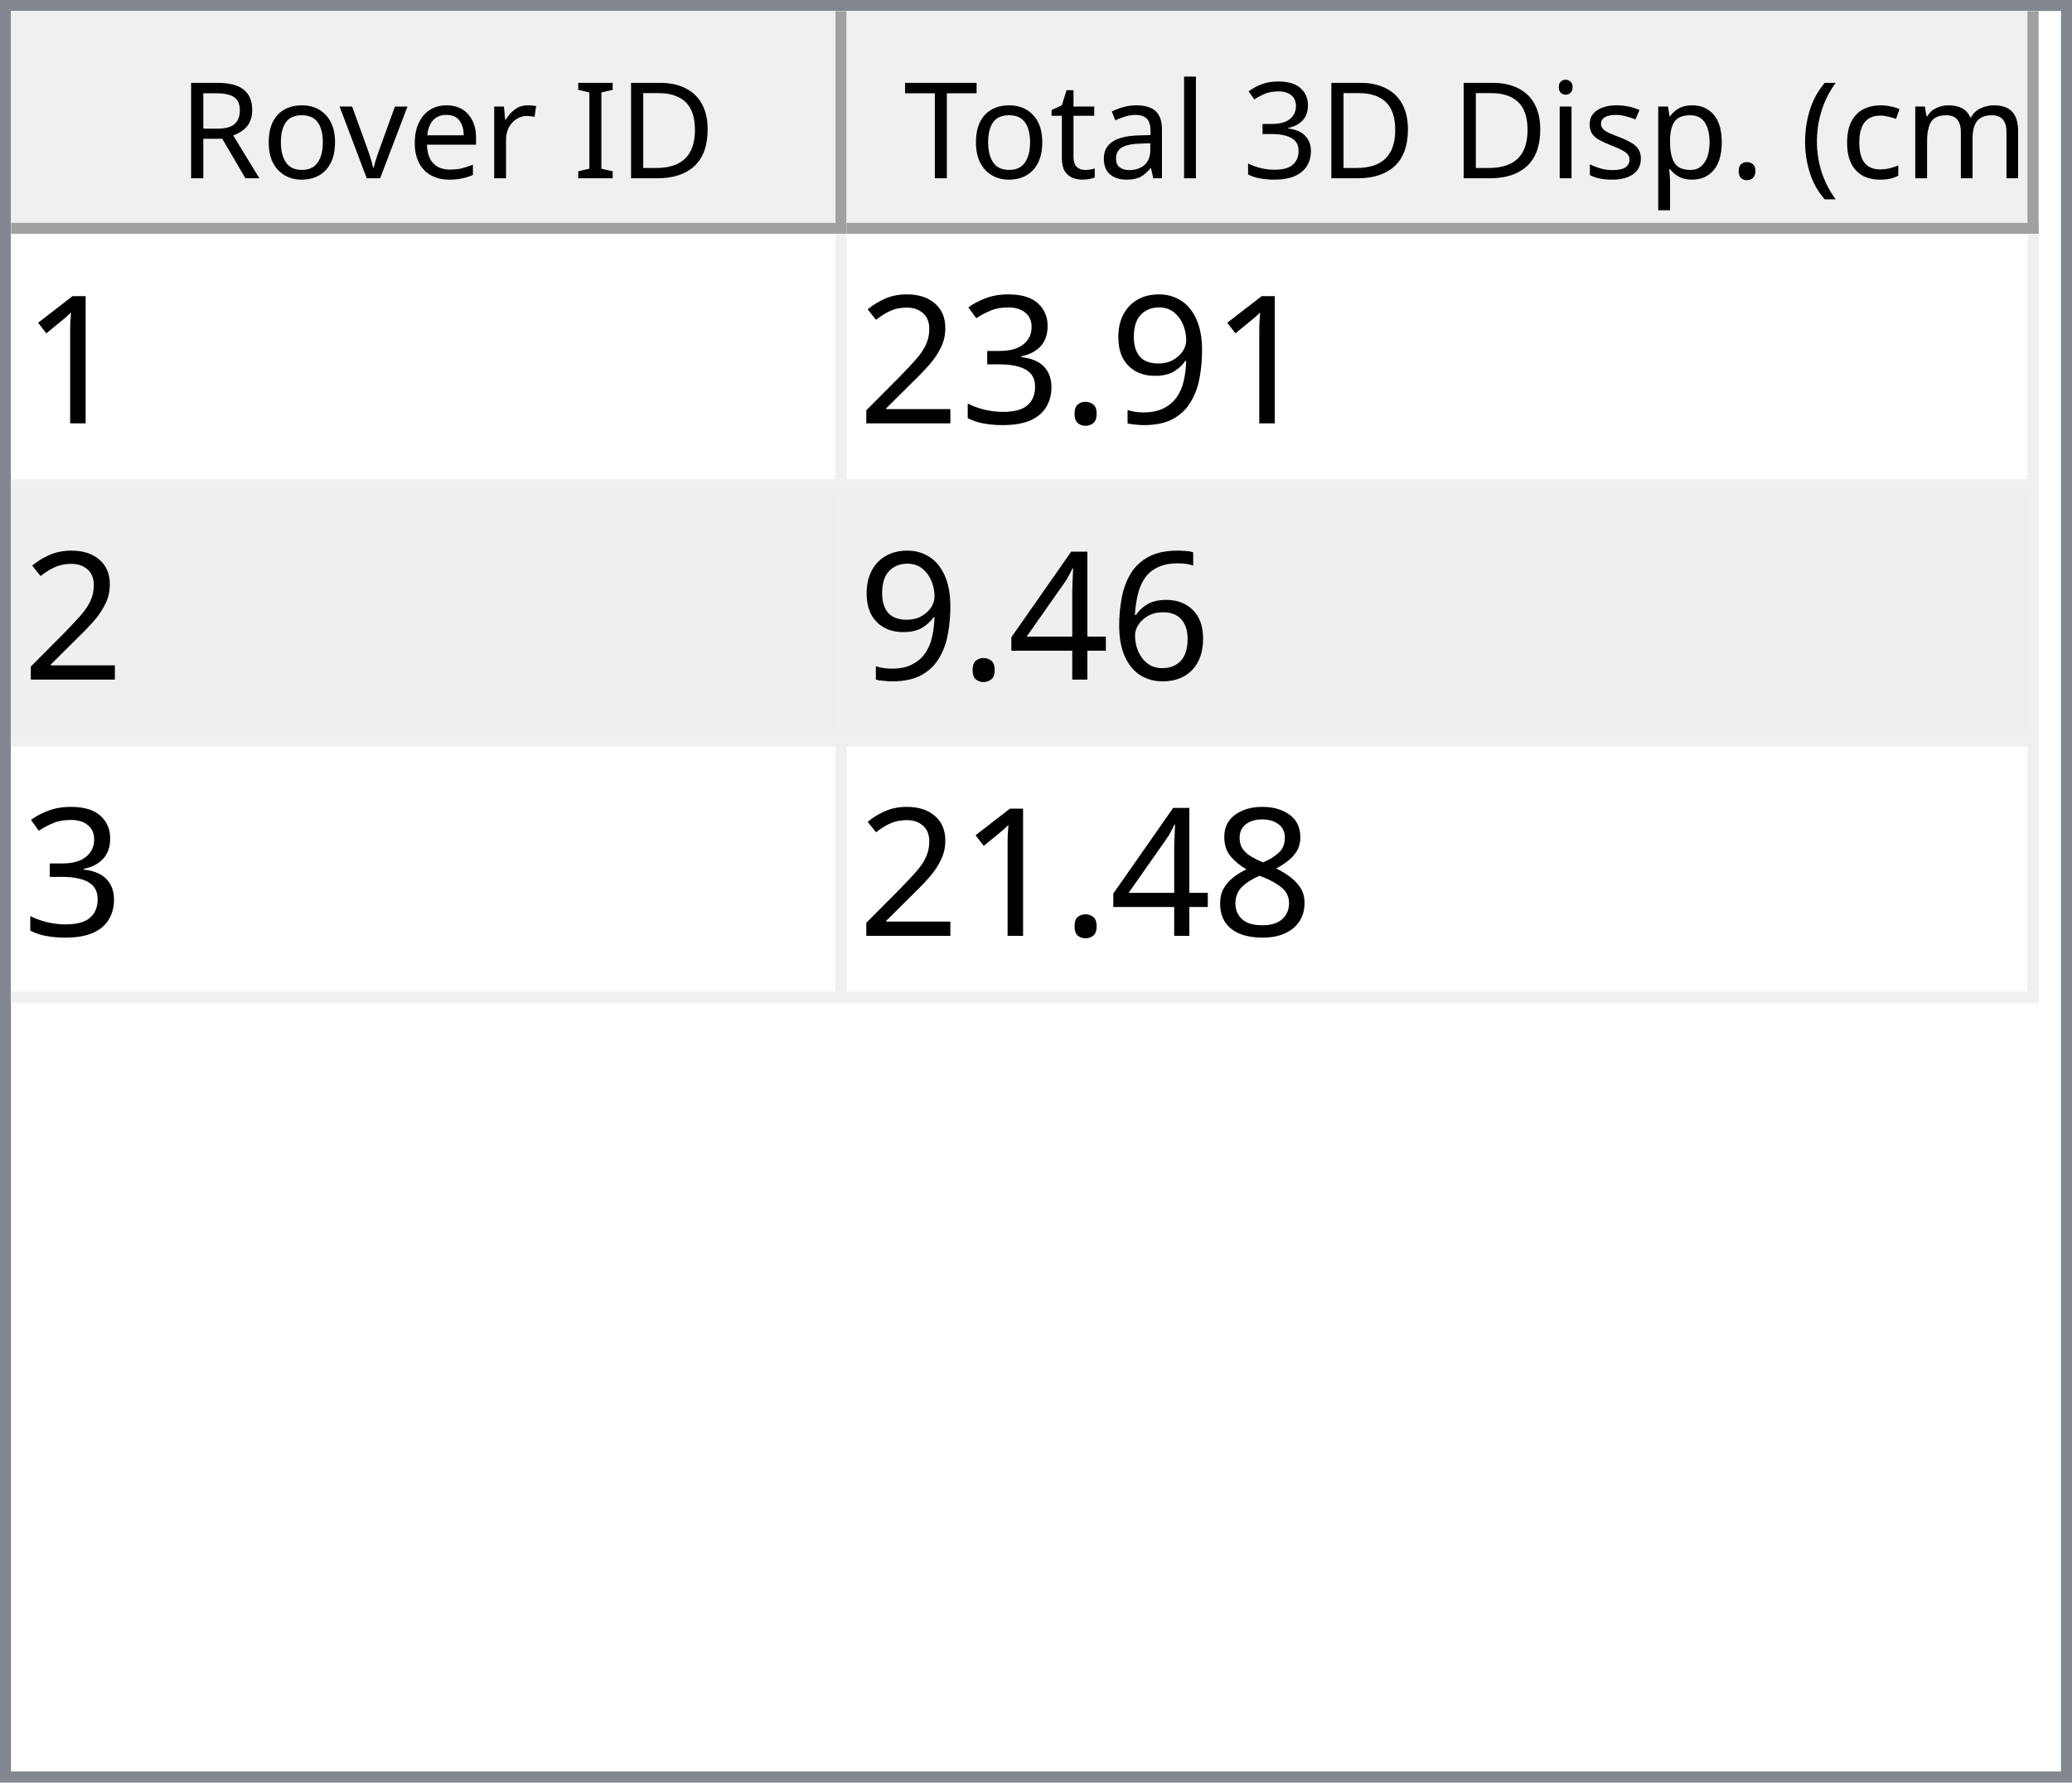
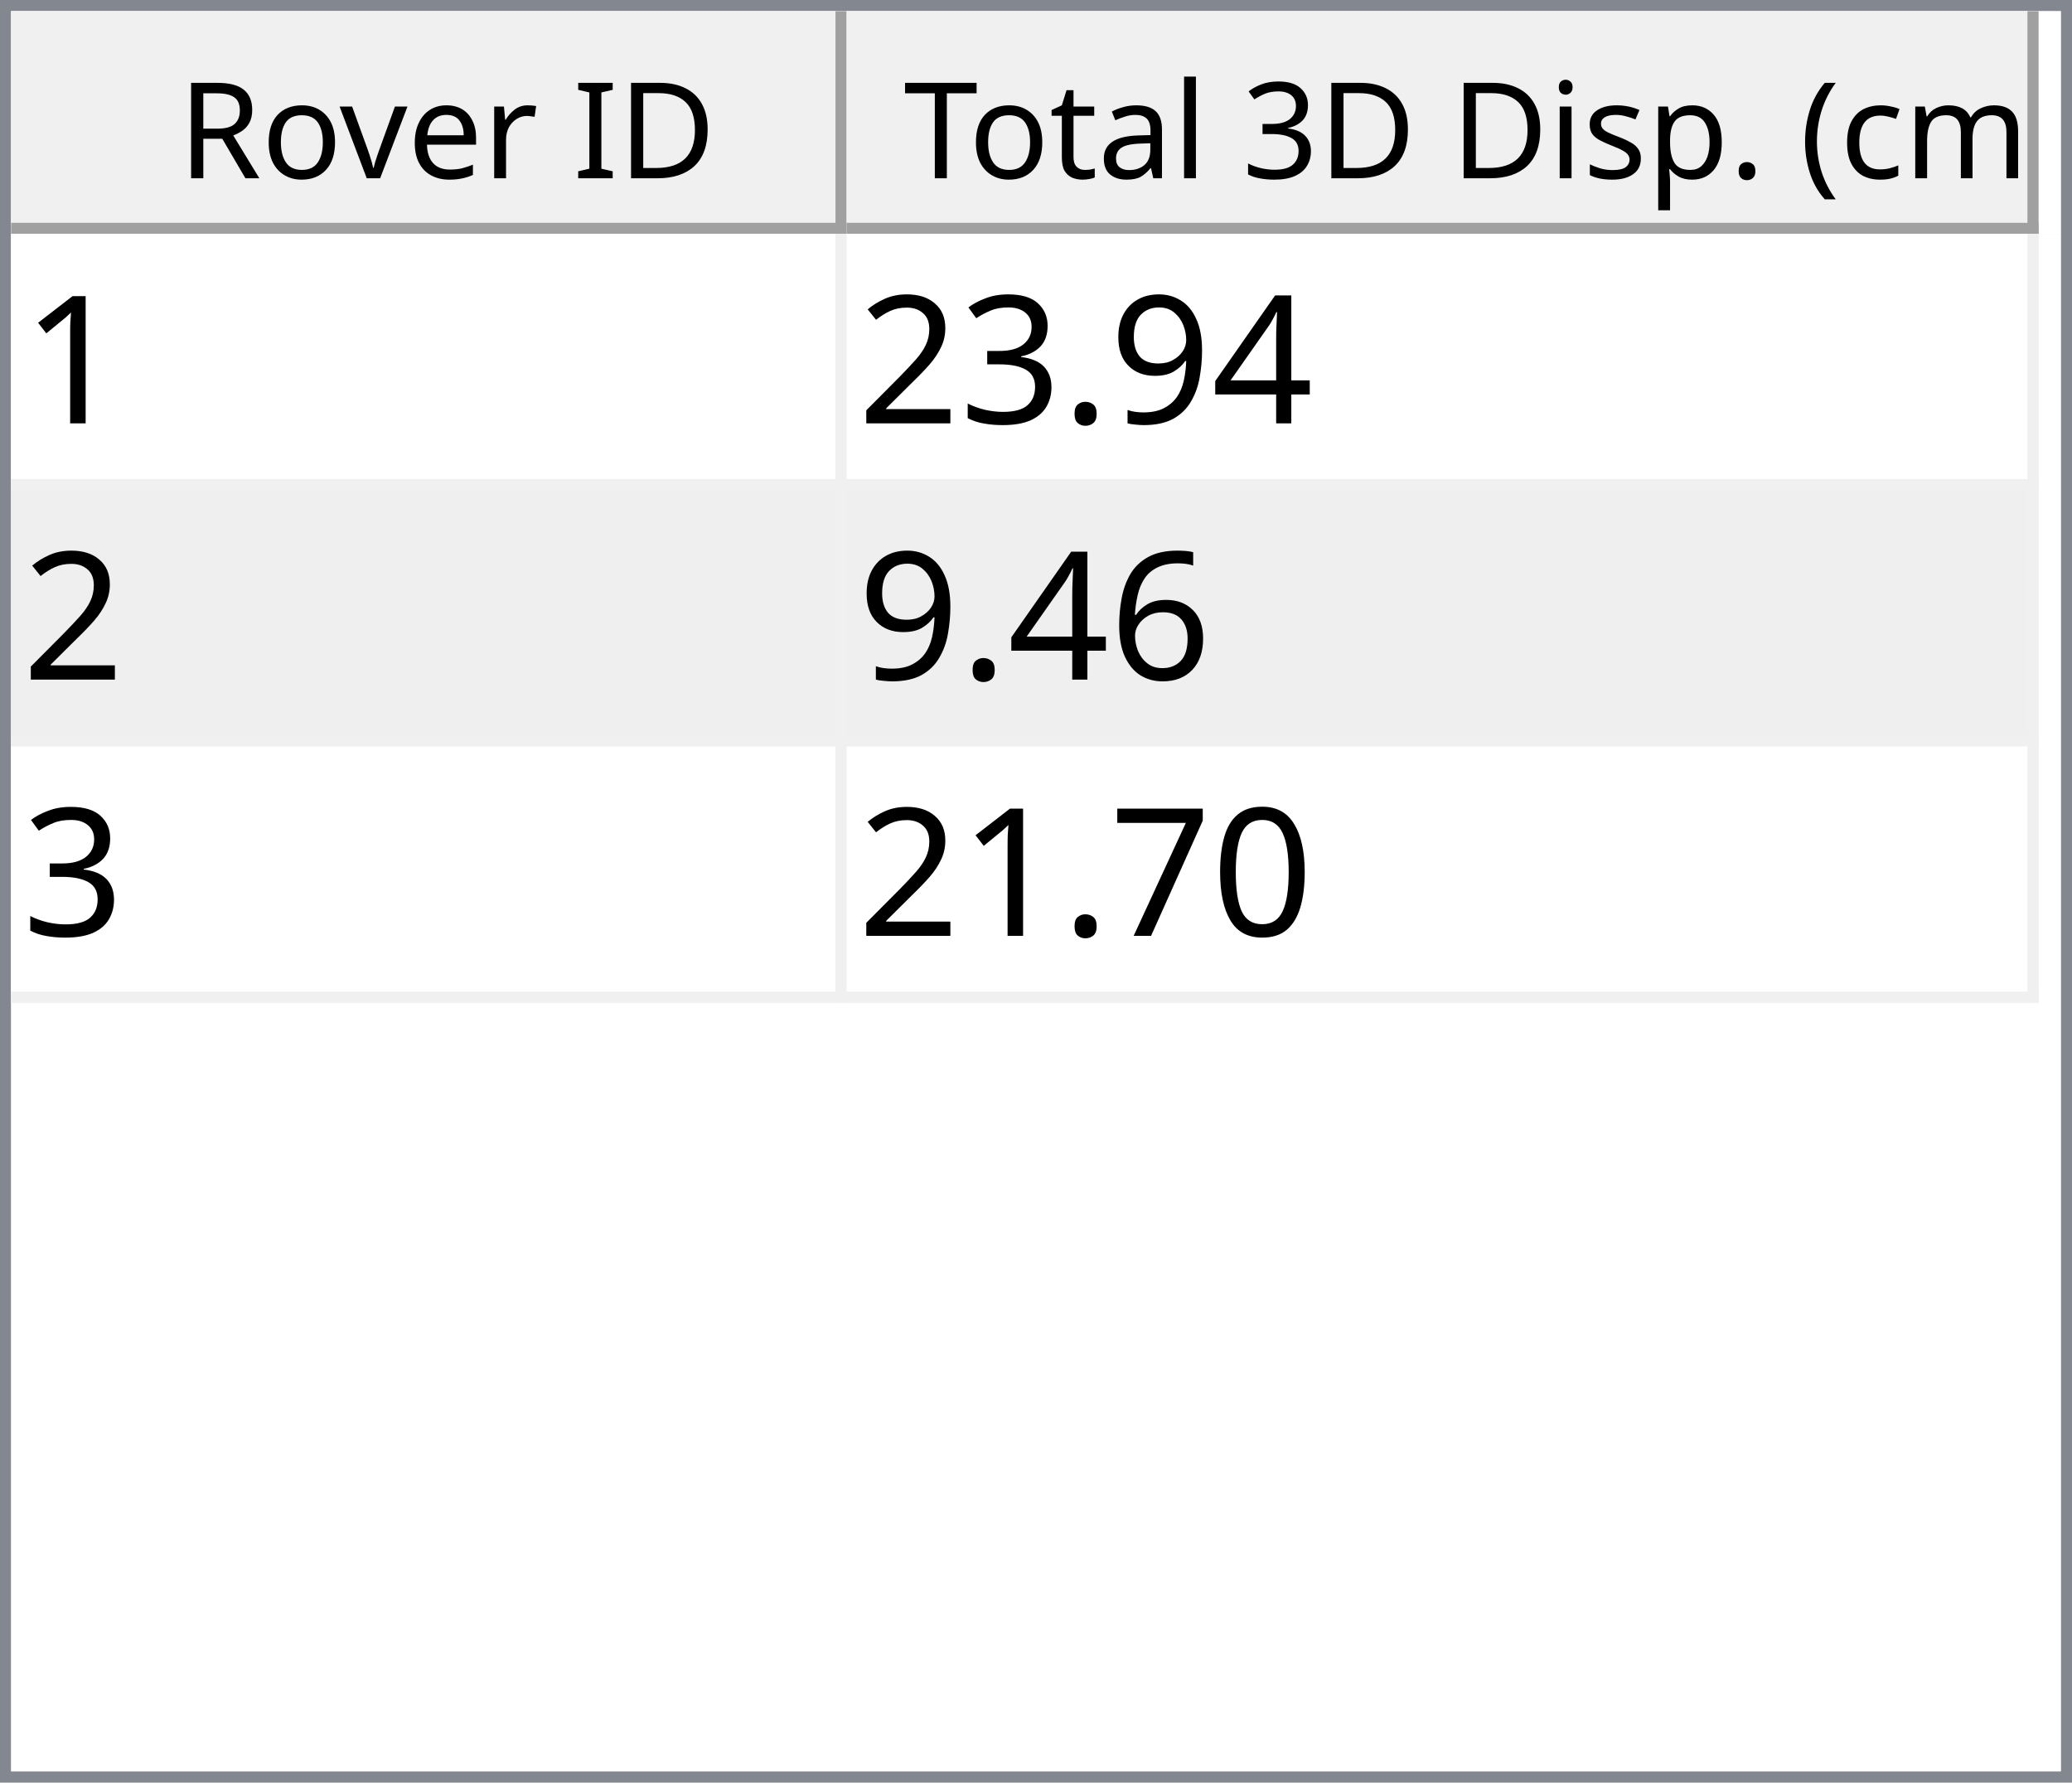
<svg xmlns="http://www.w3.org/2000/svg" style="fill-opacity:1; color-rendering:auto; color-interpolation:auto; text-rendering:auto; stroke:black; stroke-linecap:square; stroke-miterlimit:10; shape-rendering:auto; stroke-opacity:1; fill:black; stroke-dasharray:none; font-weight:normal; stroke-width:1; font-family:'Dialog'; font-style:normal; stroke-linejoin:miter; font-size:12px; stroke-dashoffset:0; image-rendering:auto;" width="186" height="160">
  <defs id="genericDefs" />
  <g>
    <defs id="defs1">
      <clipPath clipPathUnits="userSpaceOnUse" id="clipPath1">
        <path d="M0 0 L186 0 L186 160 L0 160 L0 0 Z" />
      </clipPath>
      <clipPath clipPathUnits="userSpaceOnUse" id="clipPath2">
        <path d="M0 0 L0 160 L186 160 L186 0 Z" />
      </clipPath>
      <clipPath clipPathUnits="userSpaceOnUse" id="clipPath3">
        <path d="M0 0 L0 20 L184 20 L184 0 Z" />
      </clipPath>
      <clipPath clipPathUnits="userSpaceOnUse" id="clipPath4">
        <path d="M0 0 L0 20 L75 20 L75 0 Z" />
      </clipPath>
      <clipPath clipPathUnits="userSpaceOnUse" id="clipPath5">
        <path d="M1 1 L1 19 L74 19 L74 1 Z" />
      </clipPath>
      <clipPath clipPathUnits="userSpaceOnUse" id="clipPath6">
        <path d="M0 0 L0 18 L73 18 L73 0 Z" />
      </clipPath>
      <clipPath clipPathUnits="userSpaceOnUse" id="clipPath7">
        <path d="M-0.5 -0.5 L-0.5 19.5 L74.5 19.5 L74.5 -0.5 Z" />
      </clipPath>
      <clipPath clipPathUnits="userSpaceOnUse" id="clipPath8">
        <path d="M0 0 L0 20 L107 20 L107 0 Z" />
      </clipPath>
      <clipPath clipPathUnits="userSpaceOnUse" id="clipPath9">
        <path d="M1 1 L1 19 L106 19 L106 1 Z" />
      </clipPath>
      <clipPath clipPathUnits="userSpaceOnUse" id="clipPath10">
        <path d="M0 0 L0 18 L105 18 L105 0 Z" />
      </clipPath>
      <clipPath clipPathUnits="userSpaceOnUse" id="clipPath11">
        <path d="M-0.5 -0.5 L-0.5 19.5 L106.5 19.5 L106.5 -0.5 Z" />
      </clipPath>
      <clipPath clipPathUnits="userSpaceOnUse" id="clipPath12">
        <path d="M0 0 L0 138 L184 138 L184 0 Z" />
      </clipPath>
      <clipPath clipPathUnits="userSpaceOnUse" id="clipPath13">
        <path d="M0 0 L0 69 L182 69 L182 0 Z" />
      </clipPath>
      <clipPath clipPathUnits="userSpaceOnUse" id="clipPath14">
        <path d="M-0.5 -0.5 L-0.5 68.5 L181.5 68.5 L181.5 -0.5 Z" />
      </clipPath>
      <clipPath clipPathUnits="userSpaceOnUse" id="clipPath15">
        <path d="M0 0 L0 22 L74 22 L74 0 Z" />
      </clipPath>
      <clipPath clipPathUnits="userSpaceOnUse" id="clipPath16">
        <path d="M0 0 L0 22 L106 22 L106 0 Z" />
      </clipPath>
      <font horiz-adv-x="64.551" id="font1">
        <font-face ascent="107.91" descent="25.098" units-per-em="100" style="font-style:normal; font-family:Segoe UI; font-weight:normal;" />
        <missing-glyph horiz-adv-x="64.551" d="M8.109 0 L8.109 68.266 L56.453 68.266 L56.453 0 L8.109 0 ZM15.328 7.234 L49.219 7.234 L49.219 61.031 L15.328 61.031 L15.328 7.234 Z" />
        <glyph unicode="D" horiz-adv-x="70.117" d="M9.188 0 L9.188 70.016 L28.516 70.016 Q65.531 70.016 65.531 35.891 Q65.531 19.672 55.25 9.836 Q44.969 0 27.734 0 L9.188 0 ZM17.391 62.594 L17.391 7.422 L27.828 7.422 Q41.609 7.422 49.273 14.797 Q56.938 22.172 56.938 35.688 Q56.938 62.594 28.328 62.594 L17.391 62.594 Z" />
        <glyph unicode="I" horiz-adv-x="26.611" d="M17.391 0 L9.188 0 L9.188 70.016 L17.391 70.016 L17.391 0 Z" />
        <glyph unicode=" " horiz-adv-x="27.393" d="" />
        <glyph unicode="r" horiz-adv-x="34.766" d="M34.188 41.891 Q32.078 43.5 28.125 43.5 Q23 43.5 19.555 38.672 Q16.109 33.844 16.109 25.484 L16.109 0 L8.109 0 L8.109 50 L16.109 50 L16.109 39.703 L16.312 39.703 Q18.016 44.969 21.531 47.922 Q25.047 50.875 29.391 50.875 Q32.516 50.875 34.188 50.203 L34.188 41.891 Z" />
        <glyph unicode="e" horiz-adv-x="52.295" d="M48.297 23 L12.984 23 Q13.188 14.656 17.484 10.109 Q21.781 5.562 29.297 5.562 Q37.75 5.562 44.828 11.141 L44.828 3.609 Q38.234 -1.172 27.391 -1.172 Q16.797 -1.172 10.742 5.641 Q4.688 12.453 4.688 24.812 Q4.688 36.469 11.305 43.82 Q17.922 51.172 27.734 51.172 Q37.547 51.172 42.922 44.828 Q48.297 38.484 48.297 27.203 L48.297 23 ZM40.094 29.781 Q40.047 36.719 36.75 40.578 Q33.453 44.438 27.594 44.438 Q21.922 44.438 17.969 40.383 Q14.016 36.328 13.094 29.781 L40.094 29.781 Z" />
        <glyph unicode="v" horiz-adv-x="47.9" d="M47.406 50 L27.484 0 L19.625 0 L0.688 50 L9.469 50 L22.172 13.672 Q23.578 9.672 23.922 6.688 L24.125 6.688 Q24.609 10.453 25.688 13.484 L38.969 50 L47.406 50 Z" />
        <glyph unicode="o" horiz-adv-x="58.594" d="M29 -1.172 Q17.922 -1.172 11.305 5.836 Q4.688 12.844 4.688 24.422 Q4.688 37.016 11.57 44.094 Q18.453 51.172 30.172 51.172 Q41.359 51.172 47.633 44.289 Q53.906 37.406 53.906 25.203 Q53.906 13.234 47.141 6.031 Q40.375 -1.172 29 -1.172 ZM29.594 44.438 Q21.875 44.438 17.383 39.188 Q12.891 33.938 12.891 24.703 Q12.891 15.828 17.43 10.695 Q21.969 5.562 29.594 5.562 Q37.359 5.562 41.531 10.594 Q45.703 15.625 45.703 24.906 Q45.703 34.281 41.531 39.359 Q37.359 44.438 29.594 44.438 Z" />
        <glyph unicode="R" horiz-adv-x="59.814" d="M59.375 0 L49.609 0 L37.891 19.625 Q36.281 22.359 34.766 24.289 Q33.25 26.219 31.664 27.438 Q30.078 28.656 28.25 29.219 Q26.422 29.781 24.125 29.781 L17.391 29.781 L17.391 0 L9.188 0 L9.188 70.016 L30.078 70.016 Q34.672 70.016 38.555 68.867 Q42.438 67.719 45.289 65.375 Q48.141 63.031 49.758 59.547 Q51.375 56.062 51.375 51.375 Q51.375 47.703 50.273 44.656 Q49.172 41.609 47.148 39.211 Q45.125 36.812 42.266 35.133 Q39.406 33.453 35.844 32.516 L35.844 32.328 Q37.594 31.547 38.891 30.547 Q40.188 29.547 41.359 28.18 Q42.531 26.812 43.68 25.078 Q44.828 23.344 46.234 21.047 L59.375 0 ZM17.391 62.594 L17.391 37.203 L28.516 37.203 Q31.594 37.203 34.203 38.133 Q36.812 39.062 38.719 40.797 Q40.625 42.531 41.703 45.047 Q42.781 47.562 42.781 50.688 Q42.781 56.297 39.141 59.445 Q35.5 62.594 28.609 62.594 L17.391 62.594 Z" />
        <glyph unicode=")" horiz-adv-x="30.176" d="M8.297 -15.922 L1.172 -15.922 Q16.406 2.344 16.406 26.812 Q16.406 51.469 1.078 70.016 L8.297 70.016 Q23.531 52.156 23.531 26.703 Q23.531 1.375 8.297 -15.922 Z" />
        <glyph unicode="m" horiz-adv-x="86.133" d="M79.109 0 L71.094 0 L71.094 28.719 Q71.094 37.016 68.531 40.727 Q65.969 44.438 59.906 44.438 Q54.781 44.438 51.195 39.75 Q47.609 35.062 47.609 28.516 L47.609 0 L39.594 0 L39.594 29.688 Q39.594 44.438 28.219 44.438 Q22.953 44.438 19.531 40.016 Q16.109 35.594 16.109 28.516 L16.109 0 L8.109 0 L8.109 50 L16.109 50 L16.109 42.094 L16.312 42.094 Q21.625 51.172 31.844 51.172 Q36.969 51.172 40.773 48.312 Q44.578 45.453 46 40.828 Q51.562 51.172 62.594 51.172 Q79.109 51.172 79.109 30.812 L79.109 0 Z" />
        <glyph unicode="c" horiz-adv-x="46.191" d="M42.188 2.297 Q36.422 -1.172 28.516 -1.172 Q17.828 -1.172 11.258 5.789 Q4.688 12.75 4.688 23.828 Q4.688 36.188 11.766 43.68 Q18.844 51.172 30.672 51.172 Q37.25 51.172 42.281 48.734 L42.281 40.531 Q36.719 44.438 30.375 44.438 Q22.703 44.438 17.797 38.945 Q12.891 33.453 12.891 24.516 Q12.891 15.719 17.508 10.641 Q22.125 5.562 29.891 5.562 Q36.422 5.562 42.188 9.906 L42.188 2.297 Z" />
        <glyph unicode="(" horiz-adv-x="30.176" d="M29.109 -15.922 L21.969 -15.922 Q6.844 1.375 6.844 26.703 Q6.844 52.156 21.969 70.016 L29.203 70.016 Q13.875 51.469 13.875 26.812 Q13.875 2.344 29.109 -15.922 Z" />
        <glyph unicode="." horiz-adv-x="21.68" d="M10.891 -1.078 Q8.641 -1.078 7.055 0.539 Q5.469 2.156 5.469 4.391 Q5.469 6.641 7.055 8.273 Q8.641 9.906 10.891 9.906 Q13.188 9.906 14.797 8.273 Q16.406 6.641 16.406 4.391 Q16.406 2.156 14.797 0.539 Q13.188 -1.078 10.891 -1.078 Z" />
        <glyph unicode="p" horiz-adv-x="58.789" d="M16.312 7.234 L16.109 7.234 L16.109 -23 L8.109 -23 L8.109 50 L16.109 50 L16.109 41.219 L16.312 41.219 Q22.219 51.172 33.594 51.172 Q43.266 51.172 48.688 44.461 Q54.109 37.75 54.109 26.469 Q54.109 13.922 48 6.375 Q41.891 -1.172 31.297 -1.172 Q21.578 -1.172 16.312 7.234 ZM16.109 27.391 L16.109 20.406 Q16.109 14.203 20.141 9.883 Q24.172 5.562 30.375 5.562 Q37.641 5.562 41.773 11.133 Q45.906 16.703 45.906 26.609 Q45.906 34.969 42.047 39.703 Q38.188 44.438 31.594 44.438 Q24.609 44.438 20.359 39.578 Q16.109 34.719 16.109 27.391 Z" />
        <glyph unicode="s" horiz-adv-x="42.432" d="M5.078 1.812 L5.078 10.406 Q11.625 5.562 19.484 5.562 Q30.031 5.562 30.031 12.594 Q30.031 14.594 29.125 15.992 Q28.219 17.391 26.68 18.461 Q25.141 19.531 23.07 20.383 Q21 21.234 18.609 22.172 Q15.281 23.484 12.766 24.828 Q10.25 26.172 8.57 27.859 Q6.891 29.547 6.031 31.695 Q5.172 33.844 5.172 36.719 Q5.172 40.234 6.789 42.945 Q8.406 45.656 11.086 47.484 Q13.766 49.312 17.211 50.242 Q20.656 51.172 24.312 51.172 Q30.812 51.172 35.938 48.922 L35.938 40.828 Q30.422 44.438 23.25 44.438 Q21 44.438 19.195 43.922 Q17.391 43.406 16.094 42.477 Q14.797 41.547 14.086 40.258 Q13.375 38.969 13.375 37.406 Q13.375 35.453 14.086 34.133 Q14.797 32.812 16.164 31.789 Q17.531 30.766 19.484 29.938 Q21.438 29.109 23.922 28.125 Q27.25 26.859 29.883 25.516 Q32.516 24.172 34.375 22.484 Q36.234 20.797 37.234 18.602 Q38.234 16.406 38.234 13.375 Q38.234 9.672 36.602 6.938 Q34.969 4.203 32.234 2.398 Q29.5 0.594 25.93 -0.289 Q22.359 -1.172 18.453 -1.172 Q10.75 -1.172 5.078 1.812 Z" />
        <glyph unicode="i" horiz-adv-x="24.219" d="M12.203 62.703 Q10.062 62.703 8.547 64.164 Q7.031 65.625 7.031 67.875 Q7.031 70.125 8.547 71.609 Q10.062 73.094 12.203 73.094 Q14.406 73.094 15.945 71.609 Q17.484 70.125 17.484 67.875 Q17.484 65.719 15.945 64.211 Q14.406 62.703 12.203 62.703 ZM16.109 0 L8.109 0 L8.109 50 L16.109 50 L16.109 0 Z" />
        <glyph unicode="3" horiz-adv-x="53.906" d="M46.531 19.828 Q46.531 15.094 44.75 11.211 Q42.969 7.328 39.719 4.57 Q36.469 1.812 31.93 0.297 Q27.391 -1.219 21.922 -1.219 Q11.922 -1.219 6 2.594 L6 11.188 Q13.094 5.609 22.219 5.609 Q25.875 5.609 28.828 6.539 Q31.781 7.469 33.906 9.227 Q36.031 10.984 37.18 13.477 Q38.328 15.969 38.328 19.094 Q38.328 32.812 18.797 32.812 L12.984 32.812 L12.984 39.594 L18.5 39.594 Q35.797 39.594 35.797 52.484 Q35.797 64.406 22.609 64.406 Q15.188 64.406 8.688 59.422 L8.688 67.188 Q15.375 71.188 24.609 71.188 Q29 71.188 32.57 69.969 Q36.141 68.75 38.68 66.555 Q41.219 64.359 42.609 61.281 Q44 58.203 44 54.5 Q44 40.672 30.031 36.719 L30.031 36.531 Q33.594 36.141 36.625 34.797 Q39.656 33.453 41.852 31.305 Q44.047 29.156 45.289 26.25 Q46.531 23.344 46.531 19.828 Z" />
        <glyph unicode="l" horiz-adv-x="24.219" d="M16.109 0 L8.109 0 L8.109 74.031 L16.109 74.031 L16.109 0 Z" />
        <glyph unicode="a" horiz-adv-x="50.879" d="M43.891 0 L35.891 0 L35.891 7.812 L35.688 7.812 Q30.469 -1.172 20.312 -1.172 Q12.844 -1.172 8.617 2.781 Q4.391 6.734 4.391 13.281 Q4.391 27.297 20.906 29.594 L35.891 31.688 Q35.891 44.438 25.594 44.438 Q16.547 44.438 9.281 38.281 L9.281 46.484 Q16.656 51.172 26.266 51.172 Q43.891 51.172 43.891 32.516 L43.891 0 ZM35.891 25.297 L23.828 23.641 Q18.266 22.859 15.43 20.875 Q12.594 18.891 12.594 13.875 Q12.594 10.203 15.211 7.883 Q17.828 5.562 22.172 5.562 Q28.125 5.562 32.008 9.742 Q35.891 13.922 35.891 20.312 L35.891 25.297 Z" />
        <glyph unicode="t" horiz-adv-x="33.887" d="M31.297 0.484 Q28.469 -1.078 23.828 -1.078 Q10.688 -1.078 10.688 13.578 L10.688 43.172 L2.094 43.172 L2.094 50 L10.688 50 L10.688 62.203 L18.703 64.797 L18.703 50 L31.297 50 L31.297 43.172 L18.703 43.172 L18.703 14.984 Q18.703 9.969 20.414 7.82 Q22.125 5.672 26.078 5.672 Q29.109 5.672 31.297 7.328 L31.297 0.484 Z" />
        <glyph unicode="T" horiz-adv-x="52.393" d="M50.594 62.594 L30.375 62.594 L30.375 0 L22.172 0 L22.172 62.594 L2 62.594 L2 70.016 L50.594 70.016 L50.594 62.594 Z" />
      </font>
      <font horiz-adv-x="75.0" id="font2">
        <font-face ascent="100.537" descent="21.973" units-per-em="100" style="font-style:normal; font-family:sans-serif; font-weight:normal;" />
        <missing-glyph horiz-adv-x="75.0" d="M12.5 0 L12.5 62.5 L62.5 62.5 L62.5 0 L12.5 0 ZM14.062 1.562 L60.938 1.562 L60.938 60.938 L14.062 60.938 L14.062 1.562 Z" />
        <glyph unicode="1" horiz-adv-x="55.615" d="M37.25 0 L28.469 0 L28.469 56 Q25.297 52.984 20.141 49.953 Q14.984 46.922 10.891 45.406 L10.891 53.906 Q18.266 57.375 23.781 62.305 Q29.297 67.234 31.594 71.875 L37.25 71.875 L37.25 0 Z" />
+         <glyph unicode="4" horiz-adv-x="55.615" d="M32.328 0 L32.328 17.141 L1.266 17.141 L1.266 25.203 L33.938 71.578 L41.109 71.578 L41.109 25.203 L50.781 25.203 L50.781 17.141 L41.109 17.141 L41.109 0 L32.328 0 ZM32.328 25.203 L32.328 57.469 L9.906 25.203 L32.328 25.203 Z" />
        <glyph unicode="9" horiz-adv-x="55.615" d="M5.469 16.547 L13.922 17.328 Q14.984 11.375 18.016 8.688 Q21.047 6 25.781 6 Q29.828 6 32.883 7.859 Q35.938 9.719 37.891 12.82 Q39.844 15.922 41.164 21.195 Q42.484 26.469 42.484 31.938 Q42.484 32.516 42.438 33.688 Q39.797 29.5 35.234 26.883 Q30.672 24.266 25.344 24.266 Q16.453 24.266 10.305 30.711 Q4.156 37.156 4.156 47.703 Q4.156 58.594 10.578 65.234 Q17 71.875 26.656 71.875 Q33.641 71.875 39.43 68.117 Q45.219 64.359 48.219 57.398 Q51.219 50.438 51.219 37.25 Q51.219 23.531 48.242 15.406 Q45.266 7.281 39.383 3.031 Q33.5 -1.219 25.594 -1.219 Q17.188 -1.219 11.867 3.445 Q6.547 8.109 5.469 16.547 ZM41.453 48.141 Q41.453 55.719 37.43 60.156 Q33.406 64.594 27.734 64.594 Q21.875 64.594 17.531 59.812 Q13.188 55.031 13.188 47.406 Q13.188 40.578 17.312 36.305 Q21.438 32.031 27.484 32.031 Q33.594 32.031 37.523 36.305 Q41.453 40.578 41.453 48.141 Z" />
        <glyph unicode="." horiz-adv-x="27.783" d="M9.078 0 L9.078 10.016 L19.094 10.016 L19.094 0 L9.078 0 Z" />
        <glyph unicode="3" horiz-adv-x="55.615" d="M4.203 18.891 L12.984 20.062 Q14.5 12.594 18.141 9.297 Q21.781 6 27 6 Q33.203 6 37.477 10.297 Q41.75 14.594 41.75 20.953 Q41.75 27 37.797 30.93 Q33.844 34.859 27.734 34.859 Q25.25 34.859 21.531 33.891 L22.516 41.609 Q23.391 41.5 23.922 41.5 Q29.547 41.5 34.039 44.43 Q38.531 47.359 38.531 53.469 Q38.531 58.297 35.258 61.477 Q31.984 64.656 26.812 64.656 Q21.688 64.656 18.266 61.43 Q14.844 58.203 13.875 51.766 L5.078 53.328 Q6.688 62.156 12.398 67.016 Q18.109 71.875 26.609 71.875 Q32.469 71.875 37.398 69.359 Q42.328 66.844 44.945 62.5 Q47.562 58.156 47.562 53.266 Q47.562 48.641 45.07 44.828 Q42.578 41.016 37.703 38.766 Q44.047 37.312 47.562 32.695 Q51.078 28.078 51.078 21.141 Q51.078 11.766 44.242 5.25 Q37.406 -1.266 26.953 -1.266 Q17.531 -1.266 11.305 4.352 Q5.078 9.969 4.203 18.891 Z" />
        <glyph unicode="2" horiz-adv-x="55.615" d="M50.344 8.453 L50.344 0 L3.031 0 Q2.938 3.172 4.047 6.109 Q5.859 10.938 9.836 15.625 Q13.812 20.312 21.344 26.469 Q33.016 36.031 37.117 41.625 Q41.219 47.219 41.219 52.203 Q41.219 57.422 37.477 61.008 Q33.734 64.594 27.734 64.594 Q21.391 64.594 17.578 60.789 Q13.766 56.984 13.719 50.25 L4.688 51.172 Q5.609 61.281 11.664 66.578 Q17.719 71.875 27.938 71.875 Q38.234 71.875 44.242 66.164 Q50.25 60.453 50.25 52 Q50.25 47.703 48.492 43.555 Q46.734 39.406 42.656 34.812 Q38.578 30.219 29.109 22.219 Q21.188 15.578 18.945 13.211 Q16.703 10.844 15.234 8.453 L50.344 8.453 Z" />
        <glyph unicode="6" horiz-adv-x="55.615" d="M49.75 54.047 L41.016 53.375 Q39.844 58.547 37.703 60.891 Q34.125 64.656 28.906 64.656 Q24.703 64.656 21.531 62.312 Q17.391 59.281 14.992 53.469 Q12.594 47.656 12.5 36.922 Q15.672 41.75 20.266 44.094 Q24.859 46.438 29.891 46.438 Q38.672 46.438 44.852 39.969 Q51.031 33.5 51.031 23.25 Q51.031 16.5 48.125 10.719 Q45.219 4.938 40.141 1.859 Q35.062 -1.219 28.609 -1.219 Q17.625 -1.219 10.695 6.859 Q3.766 14.938 3.766 33.5 Q3.766 54.25 11.422 63.672 Q18.109 71.875 29.438 71.875 Q37.891 71.875 43.289 67.141 Q48.688 62.406 49.75 54.047 ZM13.875 23.188 Q13.875 18.656 15.797 14.508 Q17.719 10.359 21.188 8.18 Q24.656 6 28.469 6 Q34.031 6 38.039 10.492 Q42.047 14.984 42.047 22.703 Q42.047 30.125 38.086 34.398 Q34.125 38.672 28.125 38.672 Q22.172 38.672 18.023 34.398 Q13.875 30.125 13.875 23.188 Z" />
-         <glyph unicode="4" horiz-adv-x="55.615" d="M32.328 0 L32.328 17.141 L1.266 17.141 L1.266 25.203 L33.938 71.578 L41.109 71.578 L41.109 25.203 L50.781 25.203 L50.781 17.141 L41.109 17.141 L41.109 0 L32.328 0 ZM32.328 25.203 L32.328 57.469 L9.906 25.203 L32.328 25.203 Z" />
-         <glyph unicode="8" horiz-adv-x="55.615" d="M17.672 38.812 Q12.203 40.828 9.57 44.539 Q6.938 48.25 6.938 53.422 Q6.938 61.234 12.555 66.555 Q18.172 71.875 27.484 71.875 Q36.859 71.875 42.578 66.43 Q48.297 60.984 48.297 53.172 Q48.297 48.188 45.68 44.508 Q43.062 40.828 37.75 38.812 Q44.344 36.672 47.781 31.883 Q51.219 27.094 51.219 20.453 Q51.219 11.281 44.727 5.031 Q38.234 -1.219 27.641 -1.219 Q17.047 -1.219 10.547 5.055 Q4.047 11.328 4.047 20.703 Q4.047 27.688 7.594 32.398 Q11.141 37.109 17.672 38.812 ZM15.922 53.719 Q15.922 48.641 19.195 45.414 Q22.469 42.188 27.688 42.188 Q32.766 42.188 36.016 45.383 Q39.266 48.578 39.266 53.219 Q39.266 58.062 35.914 61.359 Q32.562 64.656 27.594 64.656 Q22.562 64.656 19.242 61.43 Q15.922 58.203 15.922 53.719 ZM13.094 20.656 Q13.094 16.891 14.875 13.375 Q16.656 9.859 20.172 7.93 Q23.688 6 27.734 6 Q34.031 6 38.133 10.055 Q42.234 14.109 42.234 20.359 Q42.234 26.703 38.016 30.859 Q33.797 35.016 27.438 35.016 Q21.234 35.016 17.164 30.914 Q13.094 26.812 13.094 20.656 Z" />
+         <glyph unicode="0" horiz-adv-x="55.615" d="M4.156 35.297 Q4.156 48 6.766 55.742 Q9.375 63.484 14.523 67.68 Q19.672 71.875 27.484 71.875 Q33.25 71.875 37.594 69.555 Q41.938 67.234 44.773 62.867 Q47.609 58.5 49.219 52.227 Q50.828 45.953 50.828 35.297 Q50.828 22.703 48.242 14.969 Q45.656 7.234 40.508 3.008 Q35.359 -1.219 27.484 -1.219 Q17.141 -1.219 11.234 6.203 Q4.156 15.141 4.156 35.297 ZM13.188 35.297 Q13.188 17.672 17.312 11.836 Q21.438 6 27.484 6 Q33.547 6 37.672 11.859 Q41.797 17.719 41.797 35.297 Q41.797 52.984 37.672 58.789 Q33.547 64.594 27.391 64.594 Q21.344 64.594 17.719 59.469 Q13.188 52.938 13.188 35.297 Z" />
+         <glyph unicode="7" horiz-adv-x="55.615" d="M4.734 62.203 L4.734 70.656 L51.078 70.656 L51.078 63.812 Q44.234 56.547 37.523 44.484 Q30.812 32.422 27.156 19.672 Q24.516 10.688 23.781 0 L14.75 0 Q14.891 8.453 18.062 20.414 Q21.234 32.375 27.172 43.484 Q33.109 54.594 39.797 62.203 L4.734 62.203 Z" />
      </font>
    </defs>
    <g style="fill:white; stroke:white;">
      <rect x="0" y="0" width="186" style="clip-path:url(#clipPath1); stroke:none;" height="160" />
    </g>
    <g style="fill:white; text-rendering:optimizeSpeed; color-rendering:optimizeSpeed; image-rendering:optimizeSpeed; shape-rendering:crispEdges; stroke:white; color-interpolation:sRGB;">
      <rect x="0" width="186" height="160" y="0" style="stroke:none;" />
      <path style="stroke:none;" d="M0 160 L186 160 L186 0 L0 0 Z" />
    </g>
    <g style="fill:rgb(240,240,240); font-family:'Segoe UI'; stroke:rgb(240,240,240);">
      <rect x="0" y="0" width="186" style="clip-path:url(#clipPath2); stroke:none;" height="160" />
    </g>
    <g style="fill:rgb(130,135,144); font-family:'Segoe UI'; stroke:rgb(130,135,144);">
      <path d="M0 0 L186 0 L186 160 L0 160 L0 0 ZM1 1 L185 1 L185 159 L1 159 L1 1 Z" style="fill-rule:evenodd; clip-path:url(#clipPath2); stroke:none;" />
    </g>
    <g style="fill:white; font-family:'Segoe UI'; stroke:white;" transform="translate(1,1)">
      <rect x="0" y="0" width="184" style="clip-path:url(#clipPath3); stroke:none;" height="20" />
    </g>
    <g style="fill:rgb(240,240,240); font-family:'Segoe UI'; stroke:rgb(240,240,240);" transform="translate(1,1)">
      <rect x="0" y="0" width="75" style="clip-path:url(#clipPath4); stroke:none;" height="20" />
    </g>
    <g style="font-family:'Segoe UI';" transform="translate(2,2)">
      <text x="14" xml:space="preserve" y="14" style="clip-path:url(#clipPath6); stroke:none;">Rover ID</text>
    </g>
    <g style="fill:rgb(160,160,160); font-family:'Segoe UI'; stroke:rgb(160,160,160); stroke-linejoin:bevel;" transform="translate(1.5,1.5)">
      <line x1="74" x2="74" y1="0" style="fill:none; clip-path:url(#clipPath7);" y2="19" />
    </g>
    <g style="fill:rgb(160,160,160); font-family:'Segoe UI'; stroke:rgb(160,160,160); stroke-linejoin:bevel;" transform="matrix(1,0,0,1,1,1) translate(0.5,0.5)">
      <line x1="0" x2="74" y1="19" style="fill:none; clip-path:url(#clipPath7);" y2="19" />
    </g>
    <g style="fill:rgb(240,240,240); font-family:'Segoe UI'; stroke:rgb(240,240,240);" transform="translate(76,1)">
      <rect x="0" y="0" width="107" style="clip-path:url(#clipPath8); stroke:none;" height="20" />
    </g>
    <g style="font-family:'Segoe UI';" transform="translate(77,2)">
      <text x="1" xml:space="preserve" y="14" style="clip-path:url(#clipPath10); stroke:none;"> Total 3D Disp. (cm)</text>
    </g>
    <g style="fill:rgb(160,160,160); font-family:'Segoe UI'; stroke:rgb(160,160,160); stroke-linejoin:bevel;" transform="translate(76.5,1.5)">
      <line x1="106" x2="106" y1="0" style="fill:none; clip-path:url(#clipPath11);" y2="19" />
    </g>
    <g style="fill:rgb(160,160,160); font-family:'Segoe UI'; stroke:rgb(160,160,160); stroke-linejoin:bevel;" transform="matrix(1,0,0,1,76,1) translate(0.5,0.5)">
      <line x1="0" x2="106" y1="19" style="fill:none; clip-path:url(#clipPath11);" y2="19" />
    </g>
    <g style="fill:white; font-family:'Segoe UI'; stroke:white;" transform="translate(1,21)">
      <rect x="0" y="0" width="184" style="clip-path:url(#clipPath12); stroke:none;" height="138" />
    </g>
    <g style="fill:rgb(240,240,240); font-size:16px; font-family:sans-serif; stroke:rgb(240,240,240);" transform="translate(1,21)">
      <rect x="0" y="0" width="182" style="clip-path:url(#clipPath13); stroke:none;" height="69" />
      <line transform="translate(0.5,0.5)" x1="0" x2="181" y1="22" style="clip-path:url(#clipPath14); fill:none; stroke-linejoin:bevel;" y2="22" />
    </g>
    <g transform="matrix(1,0,0,1,1,21) translate(0.5,0.5)" style="fill:rgb(240,240,240); font-size:16px; font-family:sans-serif; stroke:rgb(240,240,240); stroke-linejoin:bevel;">
      <line x1="0" x2="181" y1="45" style="fill:none; clip-path:url(#clipPath14);" y2="45" />
    </g>
    <g transform="matrix(1,0,0,1,1,21) translate(0.5,0.5)" style="fill:rgb(240,240,240); font-size:16px; font-family:sans-serif; stroke:rgb(240,240,240); stroke-linejoin:bevel;">
      <line x1="0" x2="181" y1="68" style="fill:none; clip-path:url(#clipPath14);" y2="68" />
    </g>
    <g transform="matrix(1,0,0,1,1,21) translate(0.5,0.5)" style="fill:rgb(240,240,240); font-size:16px; font-family:sans-serif; stroke:rgb(240,240,240); stroke-linejoin:bevel;">
      <line x1="74" x2="74" y1="0" style="fill:none; clip-path:url(#clipPath14);" y2="68" />
    </g>
    <g transform="matrix(1,0,0,1,1,21) translate(0.5,0.5)" style="fill:rgb(240,240,240); font-size:16px; font-family:sans-serif; stroke:rgb(240,240,240); stroke-linejoin:bevel;">
      <line x1="181" x2="181" y1="0" style="fill:none; clip-path:url(#clipPath14);" y2="68" />
    </g>
    <g style="fill:white; font-size:16px; font-family:sans-serif; stroke:white;" transform="matrix(1,0,0,1,1,21)">
      <rect x="0" y="0" width="74" style="clip-path:url(#clipPath15); stroke:none;" height="22" />
      <text x="1" y="17" style="fill:black; clip-path:url(#clipPath15); stroke:none;" xml:space="preserve">1</text>
    </g>
    <g style="fill:white; font-size:16px; font-family:sans-serif; stroke:white;" transform="matrix(1,0,0,1,1,21) translate(75,0)">
      <rect x="0" y="0" width="106" style="clip-path:url(#clipPath16); stroke:none;" height="22" />
-       <text x="1" y="17" style="fill:black; clip-path:url(#clipPath16); stroke:none;" xml:space="preserve">23.91</text>
+       <text x="1" y="17" style="fill:black; clip-path:url(#clipPath16); stroke:none;" xml:space="preserve">23.94</text>
    </g>
    <g style="fill:rgb(239,239,239); font-size:16px; font-family:sans-serif; stroke:rgb(239,239,239);" transform="matrix(1,0,0,1,1,21) translate(0,23)">
      <rect x="0" y="0" width="74" style="clip-path:url(#clipPath15); stroke:none;" height="22" />
      <text x="1" y="17" style="fill:black; clip-path:url(#clipPath15); stroke:none;" xml:space="preserve">2</text>
    </g>
    <g style="fill:rgb(239,239,239); font-size:16px; font-family:sans-serif; stroke:rgb(239,239,239);" transform="matrix(1,0,0,1,1,21) translate(75,23)">
      <rect x="0" y="0" width="106" style="clip-path:url(#clipPath16); stroke:none;" height="22" />
      <text x="1" y="17" style="fill:black; clip-path:url(#clipPath16); stroke:none;" xml:space="preserve">9.46</text>
    </g>
    <g style="fill:white; font-size:16px; font-family:sans-serif; stroke:white;" transform="matrix(1,0,0,1,1,21) translate(0,46)">
      <rect x="0" y="0" width="74" style="clip-path:url(#clipPath15); stroke:none;" height="22" />
      <text x="1" y="17" style="fill:black; clip-path:url(#clipPath15); stroke:none;" xml:space="preserve">3</text>
    </g>
    <g style="fill:white; font-size:16px; font-family:sans-serif; stroke:white;" transform="matrix(1,0,0,1,1,21) translate(75,46)">
      <rect x="0" y="0" width="106" style="clip-path:url(#clipPath16); stroke:none;" height="22" />
-       <text x="1" y="17" style="fill:black; clip-path:url(#clipPath16); stroke:none;" xml:space="preserve">21.48</text>
+       <text x="1" y="17" style="fill:black; clip-path:url(#clipPath16); stroke:none;" xml:space="preserve">21.70</text>
    </g>
  </g>
</svg>
